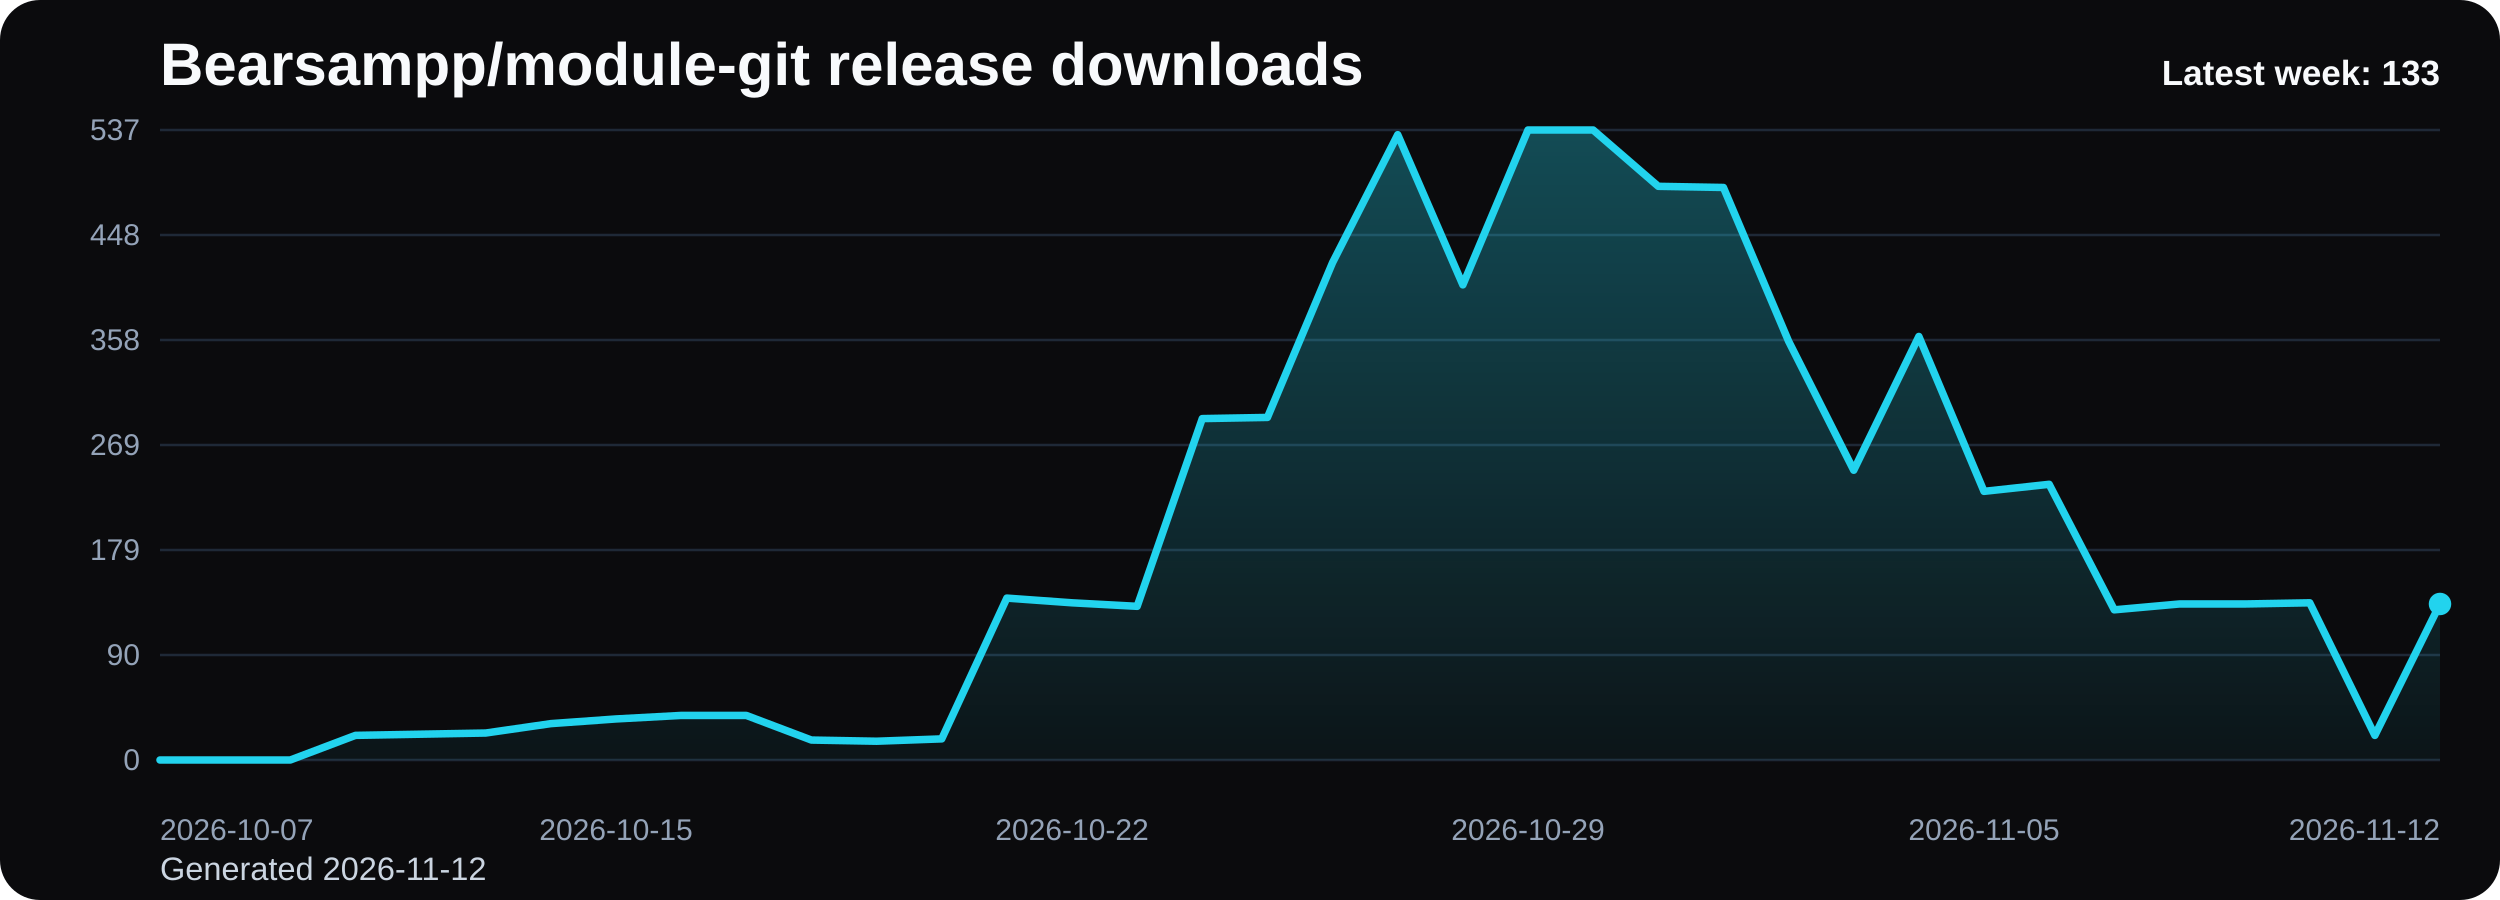
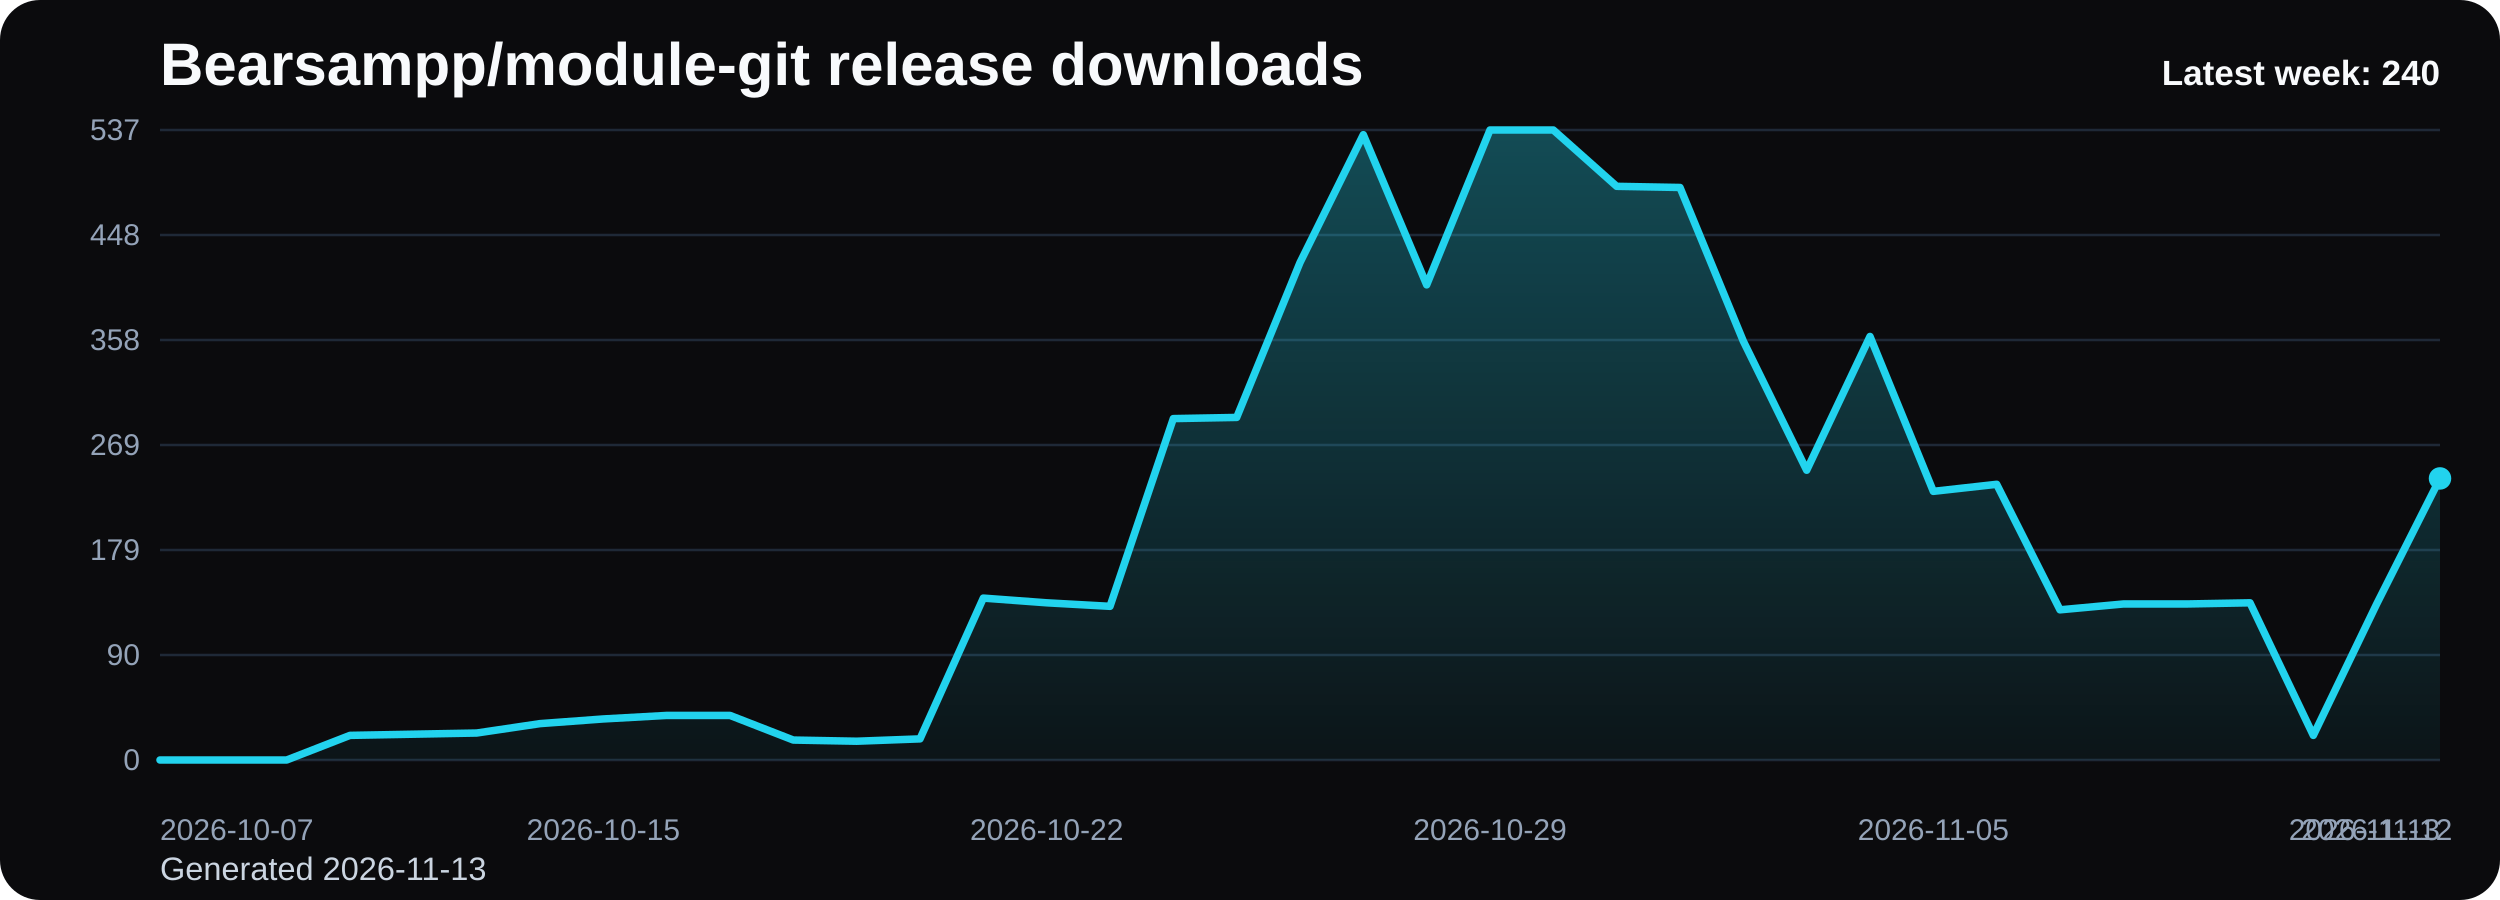
<svg xmlns="http://www.w3.org/2000/svg" viewBox="0 0 1000 360" role="img" aria-label="Bearsampp/module-git release downloads chart">
  <defs>
    <linearGradient id="fill-weekly-black" x1="0" y1="0" x2="0" y2="1">
      <stop offset="0%" stop-color="#22d3ee" stop-opacity="0.32" />
      <stop offset="100%" stop-color="#22d3ee" stop-opacity="0.05" />
    </linearGradient>
    <style>
      .bg { fill: #0b0b0d; }
      .title { font: 700 24px Arial, sans-serif; fill: #f8fafc; }
      .sub { font: 400 13px Arial, sans-serif; fill: #cbd5e1; }
      .grid { stroke: #1f2937; stroke-width: 1; }
      .axis { font: 400 12px Arial, sans-serif; fill: #94a3b8; }
      .line { fill: none; stroke: #22d3ee; stroke-width: 3; stroke-linecap: round; stroke-linejoin: round; }
      .dot { fill: #22d3ee; }
      .value { font: 600 11px Arial, sans-serif; fill: #cbd5e1; }
      .latest { font: 700 14px Arial, sans-serif; fill: #f8fafc; }
    </style>
  </defs>
  <rect class="bg" x="0" y="0" width="1000" height="360" rx="16" />
  <text class="title" x="64" y="34">Bearsampp/module-git release downloads</text>
-   <text class="sub" x="64" y="352">Generated 2026-11-12</text>
+   <text class="sub" x="64" y="352">Generated 2026-11-13</text>
  <line x1="64" y1="52.00" x2="976" y2="52.00" class="grid" />
  <text x="56" y="56.00" text-anchor="end" class="axis">537</text>
  <line x1="64" y1="94.00" x2="976" y2="94.00" class="grid" />
  <text x="56" y="98.00" text-anchor="end" class="axis">448</text>
  <line x1="64" y1="136.00" x2="976" y2="136.00" class="grid" />
  <text x="56" y="140.00" text-anchor="end" class="axis">358</text>
  <line x1="64" y1="178.00" x2="976" y2="178.00" class="grid" />
  <text x="56" y="182.00" text-anchor="end" class="axis">269</text>
  <line x1="64" y1="220.00" x2="976" y2="220.00" class="grid" />
  <text x="56" y="224.00" text-anchor="end" class="axis">179</text>
  <line x1="64" y1="262.00" x2="976" y2="262.00" class="grid" />
  <text x="56" y="266.00" text-anchor="end" class="axis">90</text>
  <line x1="64" y1="304.00" x2="976" y2="304.00" class="grid" />
  <text x="56" y="308.00" text-anchor="end" class="axis">0</text>
-   <path d="M 64.00 304 L 64.00 304.00 L 90.06 304.00 L 116.11 304.00 L 142.17 294.15 L 168.23 293.68 L 194.29 293.21 L 220.34 289.45 L 246.40 287.58 L 272.46 286.17 L 298.51 286.17 L 324.57 296.02 L 350.63 296.49 L 376.69 295.55 L 402.74 239.24 L 428.80 241.12 L 454.86 242.53 L 480.91 167.44 L 506.97 166.97 L 533.03 105.03 L 559.09 53.88 L 585.14 113.94 L 611.20 52.00 L 637.26 52.00 L 663.31 74.53 L 689.37 74.99 L 715.43 136.47 L 741.49 188.09 L 767.54 134.59 L 793.60 196.54 L 819.66 193.72 L 845.71 243.93 L 871.77 241.59 L 897.83 241.59 L 923.89 241.12 L 949.94 294.15 L 976.00 241.59 L 976.00 304 Z" fill="url(#fill-weekly-black)" />
-   <polyline class="line" points="64.00,304.00 90.06,304.00 116.11,304.00 142.17,294.15 168.23,293.68 194.29,293.21 220.34,289.45 246.40,287.58 272.46,286.17 298.51,286.17 324.57,296.02 350.63,296.49 376.69,295.55 402.74,239.24 428.80,241.12 454.86,242.53 480.91,167.44 506.97,166.97 533.03,105.03 559.09,53.88 585.14,113.94 611.20,52.00 637.26,52.00 663.31,74.53 689.37,74.99 715.43,136.47 741.49,188.09 767.54,134.59 793.60,196.54 819.66,193.72 845.71,243.93 871.77,241.59 897.83,241.59 923.89,241.12 949.94,294.15 976.00,241.59" />
-   <circle class="dot" cx="976.00" cy="241.59" r="4.5" />
+   <path d="M 64.00 304 L 64.00 304.00 L 89.33 304.00 L 114.67 304.00 L 140.00 294.15 L 165.33 293.68 L 190.67 293.21 L 216.00 289.45 L 241.33 287.58 L 266.67 286.17 L 292.00 286.17 L 317.33 296.02 L 342.67 296.49 L 368.00 295.55 L 393.33 239.24 L 418.67 241.12 L 444.00 242.53 L 469.33 167.44 L 494.67 166.97 L 520.00 105.03 L 545.33 53.88 L 570.67 113.94 L 596.00 52.00 L 621.33 52.00 L 646.67 74.53 L 672.00 74.99 L 697.33 136.47 L 722.67 188.09 L 748.00 134.59 L 773.33 196.54 L 798.67 193.72 L 824.00 243.93 L 849.33 241.59 L 874.67 241.59 L 900.00 241.12 L 925.33 294.15 L 950.67 241.59 L 976.00 191.37 L 976.00 304 Z" fill="url(#fill-weekly-black)" />
+   <polyline class="line" points="64.00,304.00 89.33,304.00 114.67,304.00 140.00,294.15 165.33,293.68 190.67,293.21 216.00,289.45 241.33,287.58 266.67,286.17 292.00,286.17 317.33,296.02 342.67,296.49 368.00,295.55 393.33,239.24 418.67,241.12 444.00,242.53 469.33,167.44 494.67,166.97 520.00,105.03 545.33,53.88 570.67,113.94 596.00,52.00 621.33,52.00 646.67,74.53 672.00,74.99 697.33,136.47 722.67,188.09 748.00,134.59 773.33,196.54 798.67,193.72 824.00,243.93 849.33,241.59 874.67,241.59 900.00,241.12 925.33,294.15 950.67,241.59 976.00,191.37" />
+   <circle class="dot" cx="976.00" cy="191.37" r="4.5" />
  <text class="axis" x="64.00" y="336" text-anchor="start">2026-10-07</text>
-   <text class="axis" x="246.40" y="336" text-anchor="middle">2026-10-15</text>
-   <text class="axis" x="428.80" y="336" text-anchor="middle">2026-10-22</text>
-   <text class="axis" x="611.20" y="336" text-anchor="middle">2026-10-29</text>
-   <text class="axis" x="793.60" y="336" text-anchor="middle">2026-11-05</text>
-   <text class="axis" x="976.00" y="336" text-anchor="end">2026-11-12</text>
-   <text class="latest" x="976" y="34" text-anchor="end">Latest week: 133</text>
+   <text class="axis" x="241.33" y="336" text-anchor="middle">2026-10-15</text>
+   <text class="axis" x="418.67" y="336" text-anchor="middle">2026-10-22</text>
+   <text class="axis" x="596.00" y="336" text-anchor="middle">2026-10-29</text>
+   <text class="axis" x="773.33" y="336" text-anchor="middle">2026-11-05</text>
+   <text class="axis" x="950.67" y="336" text-anchor="middle">2026-11-12</text>
+   <text class="axis" x="976.00" y="336" text-anchor="end">2026-11-13</text>
+   <text class="latest" x="976" y="34" text-anchor="end">Latest week: 240</text>
</svg>
